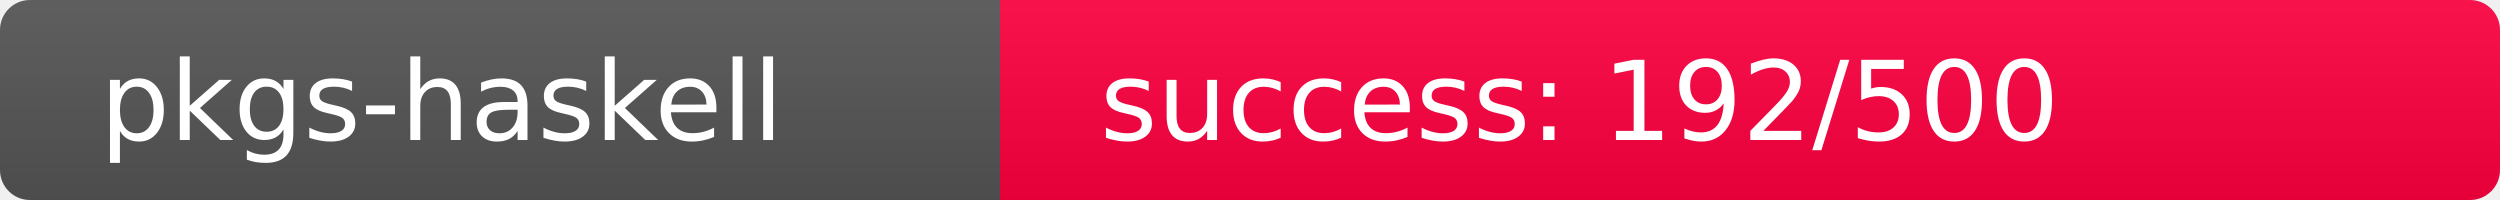
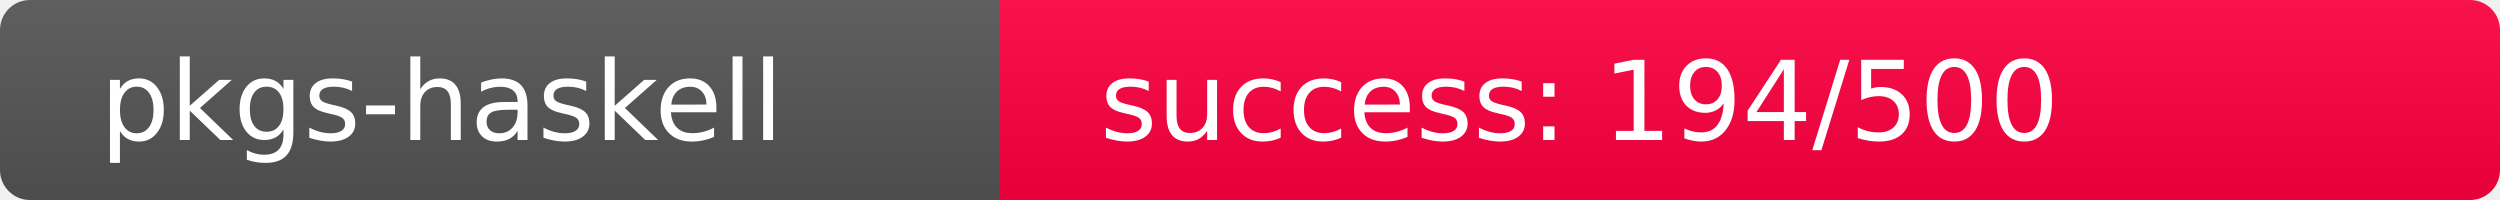
<svg xmlns="http://www.w3.org/2000/svg" width="250" height="20" role="img">
  <linearGradient id="s" x2="0" y2="100%">
    <stop offset="0" stop-color="#bbb" stop-opacity=".1" />
    <stop offset="1" stop-opacity=".1" />
  </linearGradient>
  <clipPath id="r">
    <rect width="250" height="20" rx="3" fill="#fff" />
  </clipPath>
  <g clip-path="url(#r)">
    <rect width="100" height="20" fill="#555" />
-     <rect x="100" width="150" height="20" fill="rgb(315,-59,64)" />
+     <rect x="100" width="150" height="20" fill="rgb(313,-57,64)" />
    <rect width="250" height="20" fill="url(#s)" />
  </g>
  <g fill="#fff" text-anchor="start" font-family="Verdana,Geneva,DejaVu Sans,sans-serif" text-rendering="geometricPrecision" font-size="110">
    <text x="100" y="140" transform="scale(.1)" fill="#fff">pkgs-haskell</text>
-     <text x="1100" y="140" transform="scale(.1)" fill="#fff">success: 192/500</text>
+     <text x="1100" y="140" transform="scale(.1)" fill="#fff">success: 194/500</text>
  </g>
</svg>
